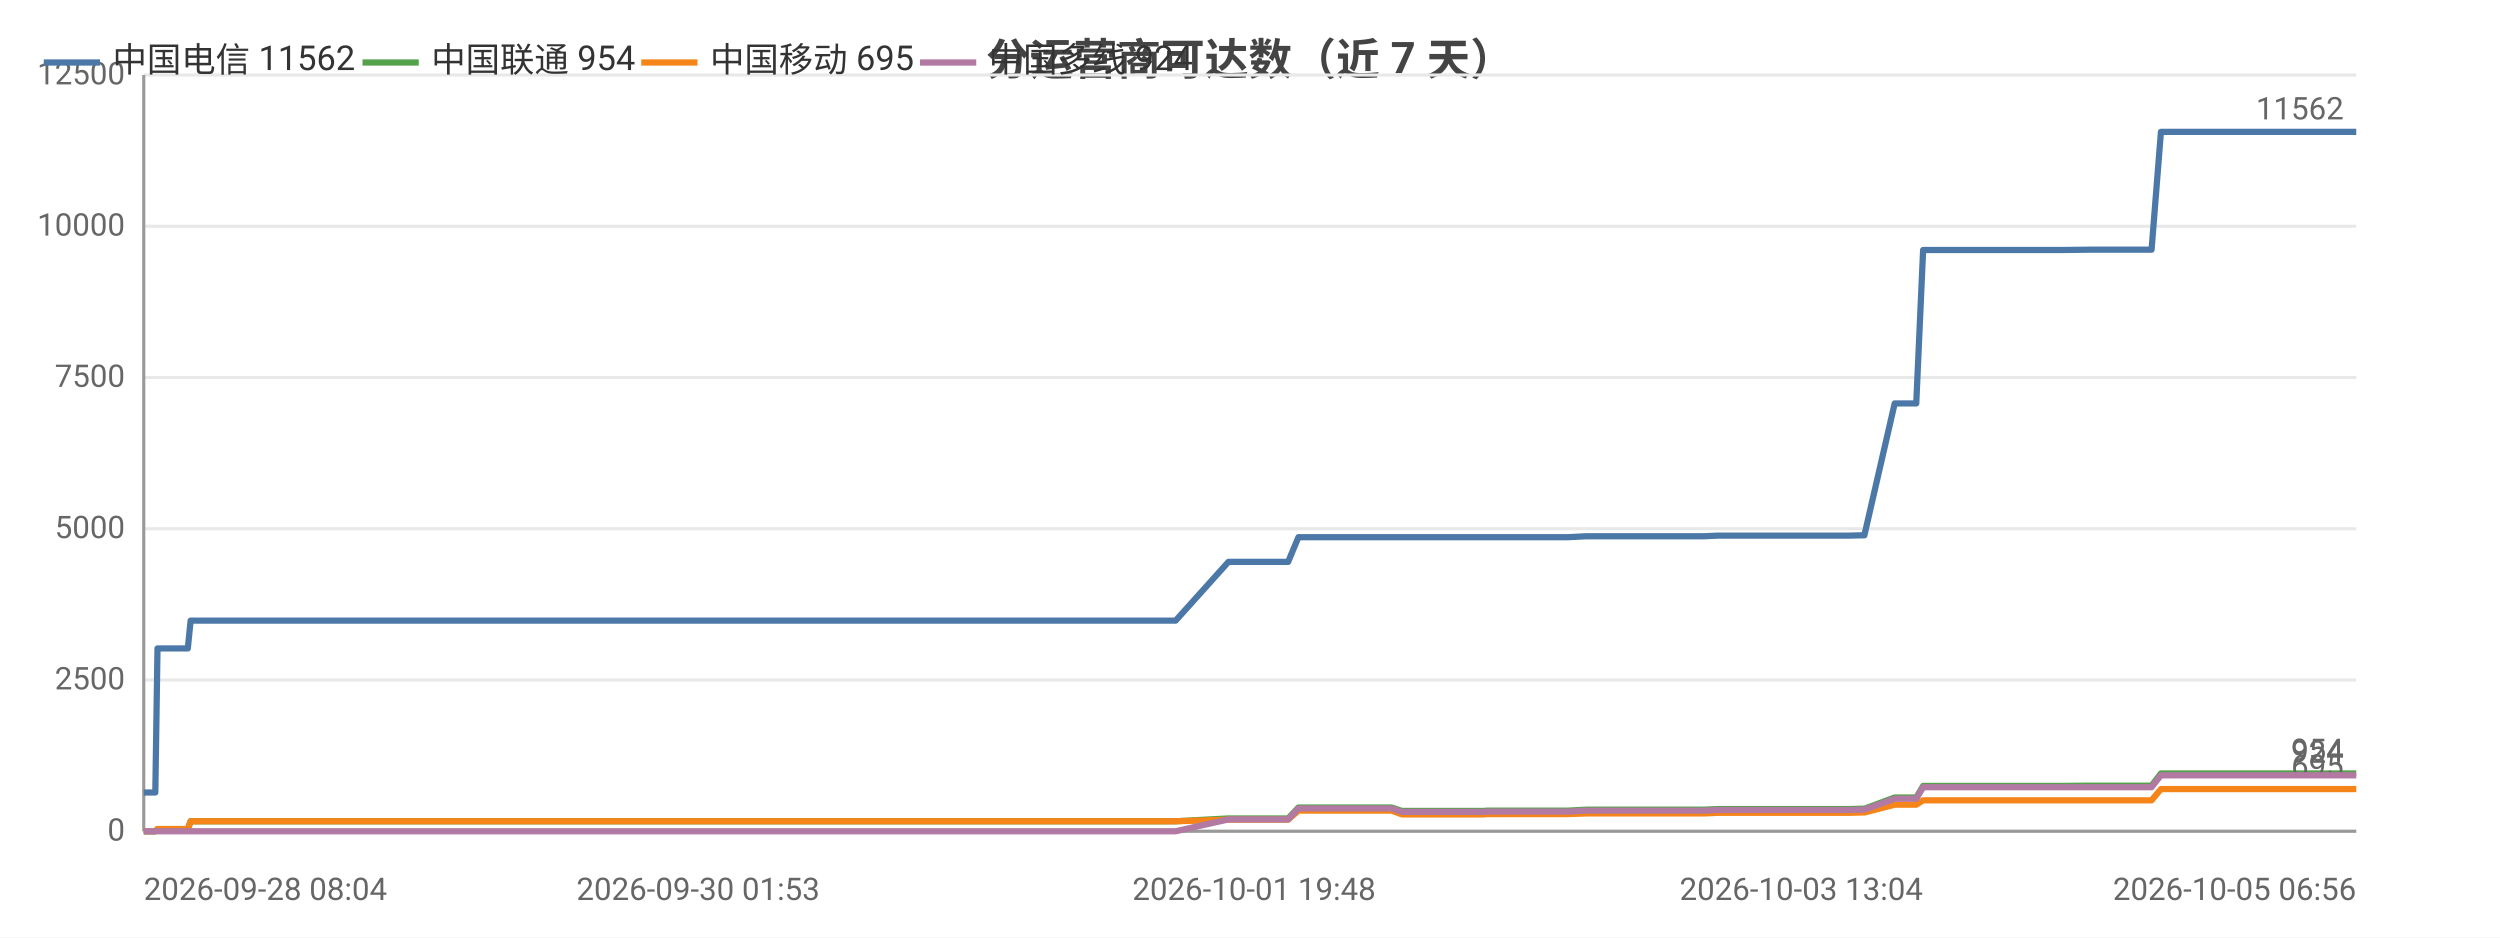
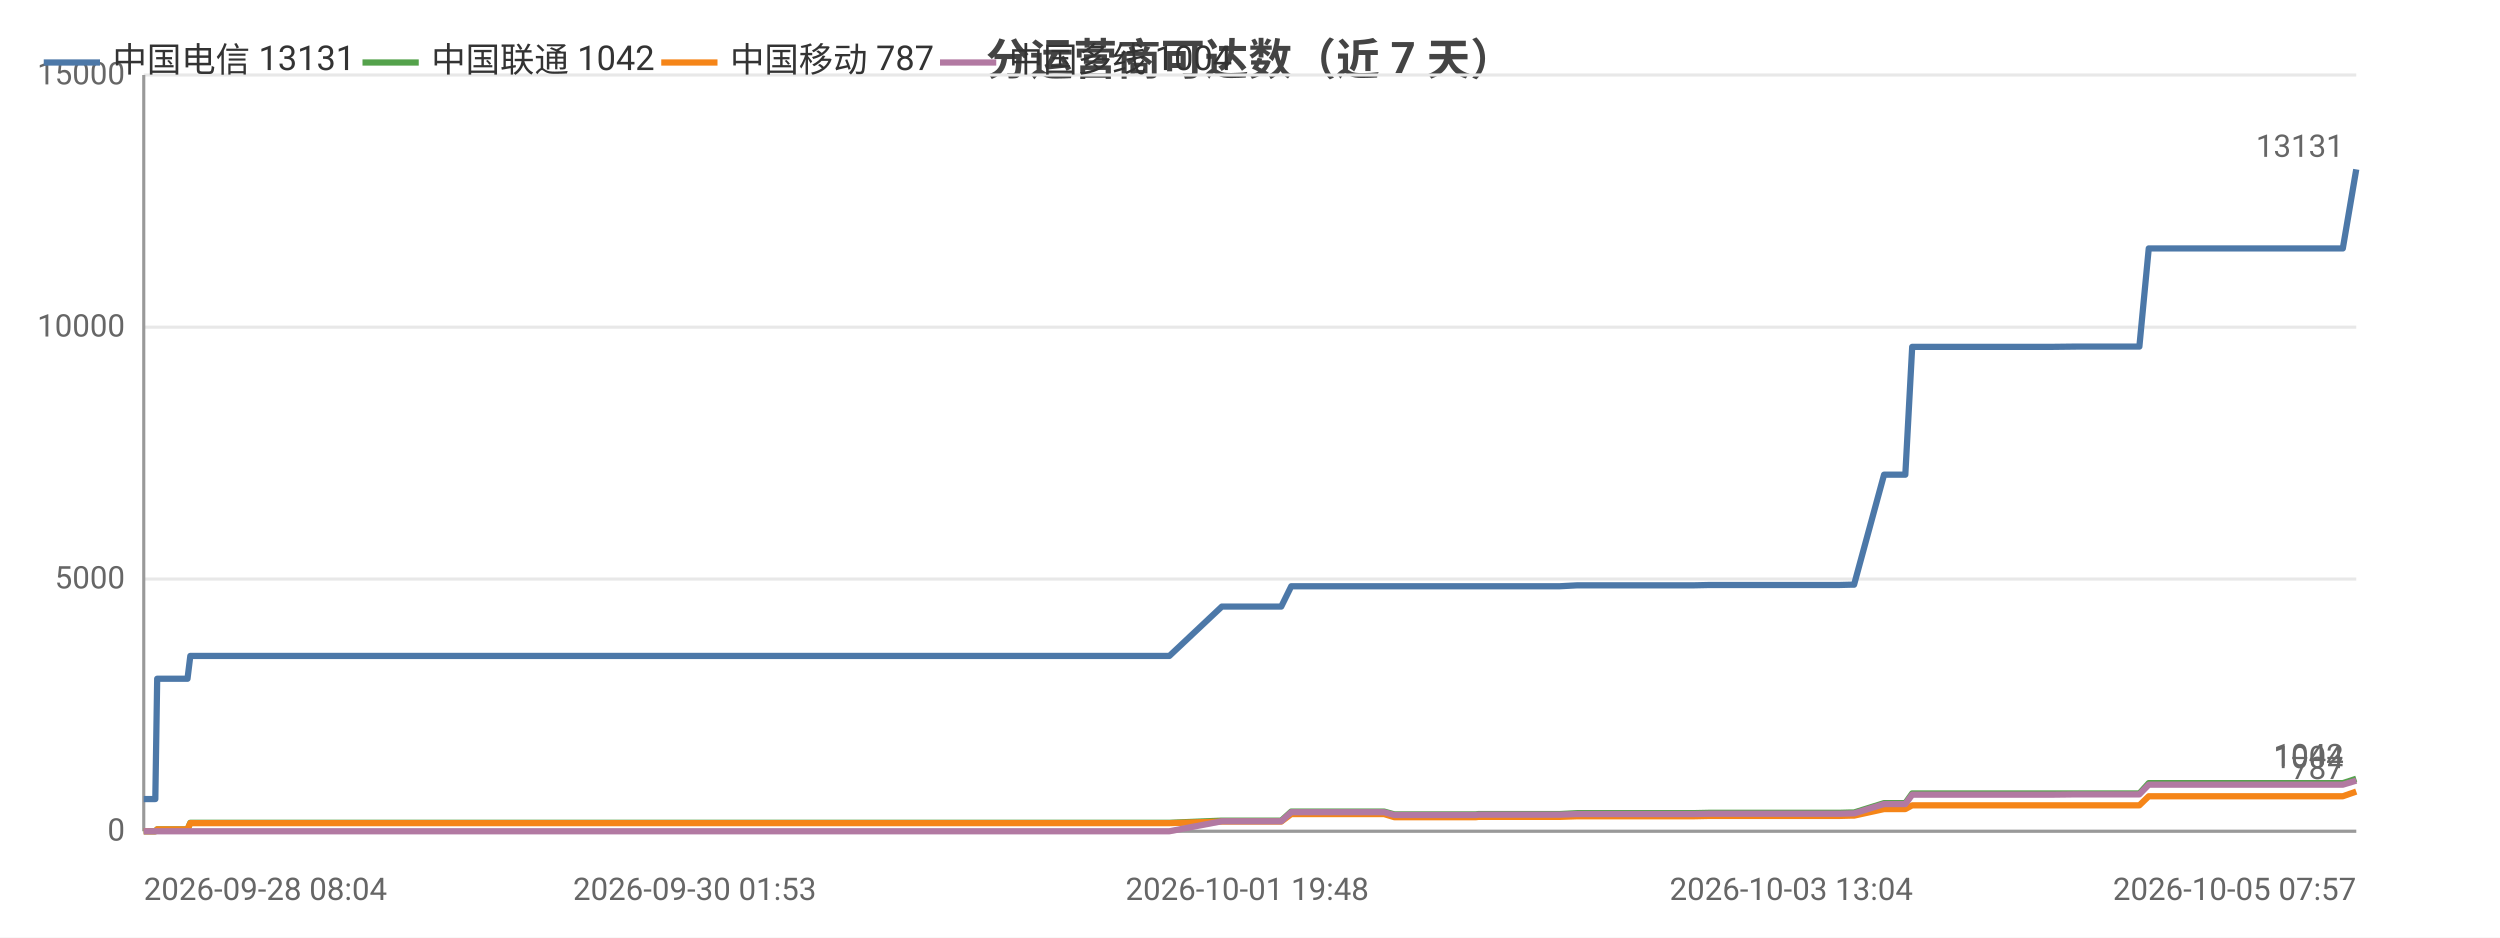
<svg xmlns="http://www.w3.org/2000/svg" width="800" height="300" viewBox="0 0 800 300">
  <rect width="800" height="300" fill="#ffffff" />
  <style>text{font-family:system-ui,-apple-system,'Segoe UI',Roboto,'PingFang SC','Microsoft YaHei','Noto Sans CJK SC',sans-serif}.g{stroke:#e8e8e8;stroke-width:1}.a{stroke:#999;stroke-width:1}.t{font-size:10px;fill:#666}.m{font-size:10px;text-anchor:middle;fill:#666}.e{font-size:10px;text-anchor:end;fill:#666}.l{font-size:11px;fill:#333}.tt{font-size:14px;font-weight:600;text-anchor:middle;fill:#444}.em{font-size:13px;text-anchor:middle;fill:#999}</style>
  <text class="tt" x="400.0" y="24">分运营商可达数（近 7 天）</text>
  <line class="g" x1="46" y1="266" x2="754" y2="266" />
  <text class="e" x="40" y="269">0</text>
-   <line class="g" x1="46" y1="217.6" x2="754" y2="217.6" />
-   <text class="e" x="40" y="220.6">2500</text>
-   <line class="g" x1="46" y1="169.2" x2="754" y2="169.2" />
-   <text class="e" x="40" y="172.2">5000</text>
-   <line class="g" x1="46" y1="120.8" x2="754" y2="120.8" />
-   <text class="e" x="40" y="123.8">7500</text>
-   <line class="g" x1="46" y1="72.4" x2="754" y2="72.4" />
-   <text class="e" x="40" y="75.4">10000</text>
+   <line class="g" x1="46" y1="185.3" x2="754" y2="185.3" />
+   <text class="e" x="40" y="188.3">5000</text>
+   <line class="g" x1="46" y1="104.7" x2="754" y2="104.7" />
+   <text class="e" x="40" y="107.7">10000</text>
  <line class="g" x1="46" y1="24" x2="754" y2="24" />
-   <text class="e" x="40" y="27">12500</text>
+   <text class="e" x="40" y="27">15000</text>
  <line class="a" x1="46" y1="24" x2="46" y2="266" />
  <line class="a" x1="46" y1="266" x2="754" y2="266" />
-   <polyline fill="none" stroke="#4c78a8" stroke-width="2" stroke-linejoin="round" points="46,253.6 49.7,253.6 50.4,207.5 50.4,207.5 58.0,207.5 60.1,207.5 61.0,198.6 61.1,198.6 77.1,198.6 89.2,198.6 93.4,198.6 93.4,198.6 105.0,198.6 111.4,198.6 114.5,198.6 114.5,198.6 121.8,198.6 139.8,198.6 147.1,198.6 147.2,198.6 149.4,198.6 221.5,198.6 223.4,198.6 232.9,198.6 240.7,198.6 244.0,198.6 250.8,198.6 252.8,198.6 270.5,198.6 273.6,198.6 285.6,198.6 285.6,198.6 288.0,198.6 297.1,198.6 298.6,198.6 310.9,198.6 310.9,198.6 312.8,198.6 313.4,198.6 317.9,198.6 326.4,198.6 329.9,198.6 330.0,198.6 332.0,198.6 344.9,198.6 353.9,198.6 354.9,198.6 355.8,198.6 376.2,198.6 393.1,179.8 393.2,179.8 394.1,179.8 394.2,179.8 401.3,179.8 412.1,179.8 412.2,179.8 415.5,171.9 415.5,171.9 420.0,171.9 435.3,171.9 435.4,171.9 445.3,171.9 448.6,171.9 448.7,171.9 463.0,171.9 463.0,171.9 474.9,171.9 475.7,171.9 475.7,171.9 492.9,171.9 501.8,171.9 507.6,171.6 507.6,171.6 511.7,171.6 511.8,171.6 520.8,171.6 525.1,171.6 525.1,171.6 528.8,171.6 528.9,171.6 545.2,171.6 549.8,171.4 549.9,171.4 553.1,171.4 553.1,171.4 570.7,171.4 570.7,171.4 571.9,171.4 576.3,171.4 576.4,171.4 591.8,171.4 595.5,171.3 595.5,171.3 596.6,171.3 596.6,171.3 606.3,129.1 606.4,129.1 608.4,129.1 613.2,129.1 615.4,80.0 615.4,80.0 624.4,80.0 624.4,80.0 631.1,80.0 642.4,80.0 642.4,80.0 655.7,80.0 655.7,80.0 659.9,80.0 668.4,79.9 668.4,79.9 686.1,79.9 686.2,79.9 688.0,79.9 688.5,79.9 691.5,42.2 691.6,42.2 697.3,42.2 699.3,42.2 699.4,42.2 706.8,42.2 712.0,42.2 712.0,42.2 713.4,42.2 722.8,42.2 726.7,42.2 726.7,42.2 728.4,42.2 750.9,42.2 754,42.2" />
-   <circle cx="46" cy="253.6" r="4" fill="transparent" />
-   <circle cx="61.1" cy="198.6" r="4" fill="transparent" />
-   <circle cx="114.5" cy="198.6" r="4" fill="transparent" />
-   <circle cx="149.4" cy="198.6" r="4" fill="transparent" />
-   <circle cx="252.8" cy="198.6" r="4" fill="transparent" />
-   <circle cx="298.6" cy="198.6" r="4" fill="transparent" />
-   <circle cx="329.9" cy="198.6" r="4" fill="transparent" />
-   <circle cx="376.2" cy="198.6" r="4" fill="transparent" />
-   <circle cx="412.1" cy="179.8" r="4" fill="transparent" />
-   <circle cx="445.3" cy="171.9" r="4" fill="transparent" />
-   <circle cx="475.7" cy="171.9" r="4" fill="transparent" />
-   <circle cx="520.8" cy="171.6" r="4" fill="transparent" />
-   <circle cx="549.8" cy="171.4" r="4" fill="transparent" />
-   <circle cx="576.3" cy="171.4" r="4" fill="transparent" />
-   <circle cx="606.3" cy="129.1" r="4" fill="transparent" />
-   <circle cx="624.4" cy="80.0" r="4" fill="transparent" />
-   <circle cx="668.4" cy="79.9" r="4" fill="transparent" />
-   <circle cx="691.5" cy="42.2" r="4" fill="transparent" />
-   <circle cx="712.0" cy="42.2" r="4" fill="transparent" />
-   <circle cx="754" cy="42.2" r="4" fill="transparent" />
-   <text class="t" x="750" y="38.2" text-anchor="end" fill="#4c78a8">11562</text>
-   <polyline fill="none" stroke="#54a24b" stroke-width="2" stroke-linejoin="round" points="46,266.0 49.7,266.0 50.4,265.3 50.4,265.3 58.0,265.3 60.1,265.3 61.0,262.8 61.1,262.8 77.1,262.8 89.2,262.8 93.4,262.8 93.4,262.8 105.0,262.8 111.4,262.8 114.5,262.8 114.5,262.8 121.8,262.8 139.8,262.8 147.1,262.8 147.2,262.8 149.4,262.8 221.5,262.8 223.4,262.8 232.9,262.8 240.7,262.8 244.0,262.8 250.8,262.8 252.8,262.8 270.5,262.8 273.6,262.8 285.6,262.8 285.6,262.8 288.0,262.8 297.1,262.8 298.6,262.8 310.9,262.8 310.9,262.8 312.8,262.8 313.4,262.8 317.9,262.8 326.4,262.8 329.9,262.8 330.0,262.8 332.0,262.8 344.9,262.8 353.9,262.8 354.9,262.8 355.8,262.8 376.2,262.8 393.1,261.9 393.2,261.9 394.1,261.9 394.2,261.9 401.3,261.9 412.1,261.9 412.2,261.9 415.5,258.4 415.5,258.4 420.0,258.4 435.3,258.4 435.4,258.4 445.3,258.4 448.6,259.5 448.7,259.5 463.0,259.5 463.0,259.5 474.9,259.5 475.7,259.4 475.7,259.4 492.9,259.4 501.8,259.4 507.6,259.1 507.6,259.1 511.7,259.1 511.8,259.1 520.8,259.1 525.1,259.1 525.1,259.1 528.8,259.1 528.9,259.1 545.2,259.1 549.8,258.9 549.9,258.9 553.1,258.9 553.1,258.9 570.7,258.9 570.7,258.9 571.9,258.9 576.3,258.9 576.4,258.9 591.8,258.9 595.5,258.8 595.5,258.8 596.6,258.8 596.6,258.8 606.3,255.2 606.4,255.2 608.4,255.2 613.2,255.2 615.4,251.5 615.4,251.5 624.4,251.5 624.4,251.5 631.1,251.5 642.4,251.5 642.4,251.5 655.7,251.5 655.7,251.5 659.9,251.5 668.4,251.4 668.4,251.4 686.1,251.4 686.2,251.4 688.0,251.4 688.5,251.4 691.5,247.5 691.6,247.5 697.3,247.5 699.3,247.5 699.4,247.5 706.8,247.5 712.0,247.5 712.0,247.5 713.4,247.5 722.8,247.5 726.7,247.5 726.7,247.5 728.4,247.5 750.9,247.5 754,247.5" />
+   <polyline fill="none" stroke="#4c78a8" stroke-width="2" stroke-linejoin="round" points="46,255.7 49.7,255.7 50.3,217.2 50.4,217.2 57.9,217.2 60.0,217.2 60.9,209.9 61.0,209.9 76.9,209.9 88.9,209.9 93.1,209.9 93.2,209.9 104.6,209.9 111.0,209.9 114.1,209.9 114.1,209.9 121.3,209.9 139.3,209.9 146.5,209.9 146.6,209.9 148.8,209.9 220.4,209.9 222.3,209.9 231.8,209.9 239.5,209.9 242.8,209.9 249.6,209.9 251.5,209.9 269.2,209.9 272.2,209.9 284.1,209.9 284.2,209.9 286.6,209.9 295.6,209.9 297.1,209.9 309.3,209.9 309.3,209.9 311.2,209.9 311.8,209.9 316.3,209.9 324.7,209.9 328.2,209.9 328.3,209.9 330.3,209.9 343.1,209.9 352.1,209.9 353.1,209.9 353.9,209.9 374.2,209.9 391.0,194.1 391.1,194.1 392.0,194.1 392.1,194.1 399.1,194.1 409.9,194.1 410.0,194.1 413.2,187.6 413.3,187.6 417.7,187.6 433.0,187.6 433.0,187.6 442.9,187.6 446.2,187.6 446.3,187.6 460.5,187.6 460.5,187.6 472.3,187.6 473.1,187.6 473.1,187.6 490.2,187.6 499.1,187.6 504.8,187.3 504.9,187.3 508.9,187.3 509.0,187.3 518.0,187.3 522.2,187.3 522.2,187.3 525.9,187.3 525.9,187.3 542.2,187.3 546.8,187.2 546.8,187.2 550.0,187.2 550.0,187.2 567.5,187.2 567.6,187.2 568.7,187.2 573.1,187.2 573.2,187.2 588.5,187.2 592.2,187.1 592.2,187.1 593.2,187.1 593.3,187.1 602.9,151.9 603.0,151.9 605.0,151.9 609.7,151.9 611.9,111.0 612.0,111.0 620.9,111.0 620.9,111.0 627.6,111.0 638.8,111.0 638.8,111.0 652.0,111.0 652.0,111.0 656.2,111.0 664.6,110.9 664.7,110.9 682.3,110.9 682.3,110.9 684.1,110.9 684.6,110.9 687.6,79.5 687.7,79.5 693.3,79.5 695.4,79.5 695.4,79.5 702.8,79.5 708.0,79.5 708.0,79.5 709.4,79.5 718.7,79.5 722.6,79.5 722.6,79.5 724.3,79.5 746.6,79.5 749.7,79.5 754,54.2" />
+   <circle cx="46" cy="255.7" r="4" fill="transparent" />
+   <circle cx="61.0" cy="209.9" r="4" fill="transparent" />
+   <circle cx="114.1" cy="209.9" r="4" fill="transparent" />
+   <circle cx="220.4" cy="209.9" r="4" fill="transparent" />
+   <circle cx="251.5" cy="209.9" r="4" fill="transparent" />
+   <circle cx="297.1" cy="209.9" r="4" fill="transparent" />
+   <circle cx="328.2" cy="209.9" r="4" fill="transparent" />
+   <circle cx="374.2" cy="209.9" r="4" fill="transparent" />
+   <circle cx="410.0" cy="194.1" r="4" fill="transparent" />
+   <circle cx="446.2" cy="187.6" r="4" fill="transparent" />
+   <circle cx="473.1" cy="187.6" r="4" fill="transparent" />
+   <circle cx="518.0" cy="187.3" r="4" fill="transparent" />
+   <circle cx="546.8" cy="187.2" r="4" fill="transparent" />
+   <circle cx="573.2" cy="187.2" r="4" fill="transparent" />
+   <circle cx="603.0" cy="151.9" r="4" fill="transparent" />
+   <circle cx="627.6" cy="111.0" r="4" fill="transparent" />
+   <circle cx="664.6" cy="110.9" r="4" fill="transparent" />
+   <circle cx="687.7" cy="79.5" r="4" fill="transparent" />
+   <circle cx="709.4" cy="79.5" r="4" fill="transparent" />
+   <circle cx="754" cy="54.2" r="4" fill="transparent" />
+   <text class="t" x="750" y="50.2" text-anchor="end" fill="#4c78a8">13131</text>
+   <polyline fill="none" stroke="#54a24b" stroke-width="2" stroke-linejoin="round" points="46,266.0 49.7,266.0 50.3,265.4 50.4,265.4 57.9,265.4 60.0,265.4 60.9,263.3 61.0,263.3 76.9,263.3 88.9,263.3 93.1,263.3 93.2,263.3 104.6,263.3 111.0,263.3 114.1,263.3 114.1,263.3 121.3,263.3 139.3,263.3 146.5,263.3 146.6,263.3 148.8,263.3 220.4,263.3 222.3,263.3 231.8,263.3 239.5,263.3 242.8,263.3 249.6,263.3 251.5,263.3 269.2,263.3 272.2,263.3 284.1,263.3 284.2,263.3 286.6,263.3 295.6,263.3 297.1,263.3 309.3,263.3 309.3,263.3 311.2,263.3 311.8,263.3 316.3,263.3 324.7,263.3 328.2,263.3 328.3,263.3 330.3,263.3 343.1,263.3 352.1,263.3 353.1,263.3 353.9,263.3 374.2,263.3 391.0,262.6 391.1,262.6 392.0,262.6 392.1,262.6 399.1,262.6 409.9,262.6 410.0,262.6 413.2,259.7 413.3,259.7 417.7,259.7 433.0,259.7 433.0,259.7 442.9,259.7 446.2,260.6 446.3,260.6 460.5,260.6 460.5,260.6 472.3,260.6 473.1,260.5 473.1,260.5 490.2,260.5 499.1,260.5 504.8,260.2 504.9,260.2 508.9,260.2 509.0,260.2 518.0,260.2 522.2,260.2 522.2,260.2 525.9,260.2 525.9,260.2 542.2,260.2 546.8,260.1 546.8,260.1 550.0,260.1 550.0,260.1 567.5,260.1 567.6,260.1 568.7,260.1 573.1,260.1 573.2,260.1 588.5,260.1 592.2,260.0 592.2,260.0 593.2,260.0 593.3,260.0 602.9,257.0 603.0,257.0 605.0,257.0 609.7,257.0 611.9,253.9 612.0,253.9 620.9,253.9 620.9,253.9 627.6,253.9 638.8,253.9 638.8,253.9 652.0,253.9 652.0,253.9 656.2,253.9 664.6,253.9 664.7,253.9 682.3,253.9 682.3,253.9 684.1,253.9 684.6,253.9 687.6,250.6 687.7,250.6 693.3,250.6 695.4,250.6 695.4,250.6 702.8,250.6 708.0,250.6 708.0,250.6 709.4,250.6 718.7,250.6 722.6,250.6 722.6,250.6 724.3,250.6 746.6,250.6 749.7,250.6 754,249.2" />
  <circle cx="46" cy="266.0" r="4" fill="transparent" />
-   <circle cx="61.1" cy="262.8" r="4" fill="transparent" />
-   <circle cx="114.5" cy="262.8" r="4" fill="transparent" />
-   <circle cx="149.4" cy="262.8" r="4" fill="transparent" />
-   <circle cx="252.8" cy="262.8" r="4" fill="transparent" />
-   <circle cx="298.6" cy="262.8" r="4" fill="transparent" />
-   <circle cx="329.9" cy="262.8" r="4" fill="transparent" />
-   <circle cx="376.2" cy="262.8" r="4" fill="transparent" />
-   <circle cx="412.1" cy="261.9" r="4" fill="transparent" />
-   <circle cx="445.3" cy="258.4" r="4" fill="transparent" />
-   <circle cx="475.7" cy="259.4" r="4" fill="transparent" />
-   <circle cx="520.8" cy="259.1" r="4" fill="transparent" />
-   <circle cx="549.8" cy="258.9" r="4" fill="transparent" />
-   <circle cx="576.3" cy="258.9" r="4" fill="transparent" />
-   <circle cx="606.3" cy="255.2" r="4" fill="transparent" />
-   <circle cx="624.4" cy="251.5" r="4" fill="transparent" />
-   <circle cx="668.4" cy="251.4" r="4" fill="transparent" />
-   <circle cx="691.5" cy="247.5" r="4" fill="transparent" />
-   <circle cx="712.0" cy="247.5" r="4" fill="transparent" />
-   <circle cx="754" cy="247.5" r="4" fill="transparent" />
-   <text class="t" x="750" y="243.5" text-anchor="end" fill="#54a24b">954</text>
-   <polyline fill="none" stroke="#f58518" stroke-width="2" stroke-linejoin="round" points="46,266.0 49.7,266.0 50.4,265.3 50.4,265.3 58.0,265.3 60.1,265.3 61.0,262.8 61.1,262.8 77.1,262.8 89.2,262.8 93.4,262.8 93.4,262.8 105.0,262.8 111.4,262.8 114.5,262.8 114.5,262.8 121.8,262.8 139.8,262.8 147.1,262.8 147.2,262.8 149.4,262.8 221.5,262.8 223.4,262.8 232.9,262.8 240.7,262.8 244.0,262.8 250.8,262.8 252.8,262.8 270.5,262.8 273.6,262.8 285.6,262.8 285.6,262.8 288.0,262.8 297.1,262.8 298.6,262.8 310.9,262.8 310.9,262.8 312.8,262.8 313.4,262.8 317.9,262.8 326.4,262.8 329.9,262.8 330.0,262.8 332.0,262.8 344.9,262.8 353.9,262.8 354.9,262.8 355.8,262.8 376.2,262.8 393.1,262.3 393.2,262.3 394.1,262.3 394.2,262.3 401.3,262.3 412.1,262.3 412.2,262.3 415.5,259.4 415.5,259.4 420.0,259.4 435.3,259.4 435.4,259.4 445.3,259.4 448.6,260.6 448.7,260.6 463.0,260.6 463.0,260.6 474.9,260.6 475.7,260.5 475.7,260.5 492.9,260.5 501.8,260.5 507.6,260.3 507.6,260.3 511.7,260.3 511.8,260.3 520.8,260.3 525.1,260.3 525.1,260.3 528.8,260.3 528.9,260.3 545.2,260.3 549.8,260.1 549.9,260.1 553.1,260.1 553.1,260.1 570.7,260.1 570.7,260.1 571.9,260.1 576.3,260.1 576.4,260.1 591.8,260.1 595.5,260.0 595.5,260.0 596.6,260.0 596.6,260.0 606.3,257.5 606.4,257.5 608.4,257.5 613.2,257.5 615.4,256.1 615.4,256.1 624.4,256.1 624.4,256.1 631.1,256.1 642.4,256.1 642.4,256.1 655.7,256.1 655.7,256.1 659.9,256.1 668.4,256.1 668.4,256.1 686.1,256.1 686.2,256.1 688.0,256.1 688.5,256.1 691.5,252.5 691.6,252.5 697.3,252.5 699.3,252.5 699.4,252.5 706.8,252.5 712.0,252.5 712.0,252.5 713.4,252.5 722.8,252.5 726.7,252.5 726.7,252.5 728.4,252.5 750.9,252.5 754,252.5" />
+   <circle cx="61.0" cy="263.3" r="4" fill="transparent" />
+   <circle cx="114.1" cy="263.3" r="4" fill="transparent" />
+   <circle cx="220.4" cy="263.3" r="4" fill="transparent" />
+   <circle cx="251.5" cy="263.3" r="4" fill="transparent" />
+   <circle cx="297.1" cy="263.3" r="4" fill="transparent" />
+   <circle cx="328.2" cy="263.3" r="4" fill="transparent" />
+   <circle cx="374.2" cy="263.3" r="4" fill="transparent" />
+   <circle cx="410.0" cy="262.6" r="4" fill="transparent" />
+   <circle cx="446.2" cy="260.6" r="4" fill="transparent" />
+   <circle cx="473.1" cy="260.5" r="4" fill="transparent" />
+   <circle cx="518.0" cy="260.2" r="4" fill="transparent" />
+   <circle cx="546.8" cy="260.1" r="4" fill="transparent" />
+   <circle cx="573.2" cy="260.1" r="4" fill="transparent" />
+   <circle cx="603.0" cy="257.0" r="4" fill="transparent" />
+   <circle cx="627.6" cy="253.9" r="4" fill="transparent" />
+   <circle cx="664.6" cy="253.9" r="4" fill="transparent" />
+   <circle cx="687.7" cy="250.6" r="4" fill="transparent" />
+   <circle cx="709.4" cy="250.6" r="4" fill="transparent" />
+   <circle cx="754" cy="249.2" r="4" fill="transparent" />
+   <text class="t" x="750" y="245.2" text-anchor="end" fill="#54a24b">1042</text>
+   <polyline fill="none" stroke="#f58518" stroke-width="2" stroke-linejoin="round" points="46,266.0 49.7,266.0 50.3,265.4 50.4,265.4 57.9,265.4 60.0,265.4 60.9,263.4 61.0,263.4 76.9,263.4 88.9,263.4 93.1,263.4 93.2,263.4 104.6,263.4 111.0,263.4 114.1,263.4 114.1,263.4 121.3,263.4 139.3,263.4 146.5,263.4 146.6,263.4 148.8,263.4 220.4,263.4 222.3,263.4 231.8,263.4 239.5,263.4 242.8,263.4 249.6,263.4 251.5,263.4 269.2,263.4 272.2,263.4 284.1,263.4 284.2,263.4 286.6,263.4 295.6,263.4 297.1,263.4 309.3,263.4 309.3,263.4 311.2,263.4 311.8,263.4 316.3,263.4 324.7,263.4 328.2,263.4 328.3,263.4 330.3,263.4 343.1,263.4 352.1,263.4 353.1,263.4 353.9,263.4 374.2,263.4 391.0,262.9 391.1,262.9 392.0,262.9 392.1,262.9 399.1,262.9 409.9,262.9 410.0,262.9 413.2,260.5 413.3,260.5 417.7,260.5 433.0,260.5 433.0,260.5 442.9,260.5 446.2,261.5 446.3,261.5 460.5,261.5 460.5,261.5 472.3,261.5 473.1,261.4 473.1,261.4 490.2,261.4 499.1,261.4 504.8,261.2 504.9,261.2 508.9,261.2 509.0,261.2 518.0,261.2 522.2,261.2 522.2,261.2 525.9,261.2 525.9,261.2 542.2,261.2 546.8,261.1 546.8,261.1 550.0,261.1 550.0,261.1 567.5,261.1 567.6,261.1 568.7,261.1 573.1,261.1 573.2,261.1 588.5,261.1 592.2,261.0 592.2,261.0 593.2,261.0 593.3,261.0 602.9,258.9 603.0,258.9 605.0,258.9 609.7,258.9 611.9,257.7 612.0,257.7 620.9,257.7 620.9,257.7 627.6,257.7 638.8,257.7 638.8,257.7 652.0,257.7 652.0,257.7 656.2,257.7 664.6,257.7 664.7,257.7 682.3,257.7 682.3,257.7 684.1,257.7 684.6,257.7 687.6,254.8 687.7,254.8 693.3,254.8 695.4,254.8 695.4,254.8 702.8,254.8 708.0,254.8 708.0,254.8 709.4,254.8 718.7,254.8 722.6,254.8 722.6,254.8 724.3,254.8 746.6,254.8 749.7,254.8 754,253.3" />
  <circle cx="46" cy="266.0" r="4" fill="transparent" />
-   <circle cx="61.1" cy="262.8" r="4" fill="transparent" />
-   <circle cx="114.5" cy="262.8" r="4" fill="transparent" />
-   <circle cx="149.4" cy="262.8" r="4" fill="transparent" />
-   <circle cx="252.8" cy="262.8" r="4" fill="transparent" />
-   <circle cx="298.6" cy="262.8" r="4" fill="transparent" />
-   <circle cx="329.9" cy="262.8" r="4" fill="transparent" />
-   <circle cx="376.2" cy="262.8" r="4" fill="transparent" />
-   <circle cx="412.1" cy="262.3" r="4" fill="transparent" />
-   <circle cx="445.3" cy="259.4" r="4" fill="transparent" />
-   <circle cx="475.7" cy="260.5" r="4" fill="transparent" />
-   <circle cx="520.8" cy="260.3" r="4" fill="transparent" />
-   <circle cx="549.8" cy="260.1" r="4" fill="transparent" />
-   <circle cx="576.3" cy="260.1" r="4" fill="transparent" />
-   <circle cx="606.3" cy="257.5" r="4" fill="transparent" />
-   <circle cx="624.4" cy="256.1" r="4" fill="transparent" />
-   <circle cx="668.4" cy="256.1" r="4" fill="transparent" />
-   <circle cx="691.5" cy="252.5" r="4" fill="transparent" />
-   <circle cx="712.0" cy="252.5" r="4" fill="transparent" />
-   <circle cx="754" cy="252.5" r="4" fill="transparent" />
-   <text class="t" x="750" y="248.5" text-anchor="end" fill="#f58518">695</text>
-   <polyline fill="none" stroke="#b279a2" stroke-width="2" stroke-linejoin="round" points="46,266 49.7,266 50.4,266 50.4,266 58.0,266 60.1,266 61.0,266 61.1,266 77.1,266 89.2,266 93.4,266 93.4,266 105.0,266 111.4,266 114.5,266 114.5,266 121.8,266 139.8,266 147.1,266 147.2,266 149.4,266 221.5,266 223.4,266 232.9,266 240.7,266 244.0,266 250.8,266 252.8,266 270.5,266 273.6,266 285.6,266 285.6,266 288.0,266 297.1,266 298.6,266 310.9,266 310.9,266 312.8,266 313.4,266 317.9,266 326.4,266 329.9,266 330.0,266 332.0,266 344.9,266 353.9,266 354.9,266 355.8,266 376.2,266 393.1,262.2 393.2,262.2 394.1,262.2 394.2,262.2 401.3,262.2 412.1,262.2 412.2,262.2 415.5,258.7 415.5,258.7 420.0,258.7 435.3,258.7 435.4,258.7 445.3,258.7 448.6,259.8 448.7,259.8 463.0,259.8 463.0,259.8 474.9,259.8 475.7,259.7 475.7,259.7 492.9,259.7 501.8,259.7 507.6,259.4 507.6,259.4 511.7,259.4 511.8,259.4 520.8,259.4 525.1,259.4 525.1,259.4 528.8,259.4 528.9,259.4 545.2,259.4 549.8,259.2 549.9,259.2 553.1,259.2 553.1,259.2 570.7,259.2 570.7,259.2 571.9,259.2 576.3,259.2 576.4,259.2 591.8,259.2 595.5,259.1 595.5,259.1 596.6,259.1 596.6,259.1 606.3,255.6 606.4,255.6 608.4,255.6 613.2,255.6 615.4,251.9 615.4,251.9 624.4,251.9 624.4,251.9 631.1,251.9 642.4,251.9 642.4,251.9 655.7,251.9 655.7,251.9 659.9,251.9 668.4,251.9 668.4,251.9 686.1,251.9 686.2,251.9 688.0,251.9 688.5,251.9 691.5,248.1 691.6,248.1 697.3,248.1 699.3,248.1 699.4,248.1 706.8,248.1 712.0,248.1 712.0,248.1 713.4,248.1 722.8,248.1 726.7,248.1 726.7,248.1 728.4,248.1 750.9,248.1 754,248.1" />
+   <circle cx="61.0" cy="263.4" r="4" fill="transparent" />
+   <circle cx="114.1" cy="263.4" r="4" fill="transparent" />
+   <circle cx="220.4" cy="263.4" r="4" fill="transparent" />
+   <circle cx="251.5" cy="263.4" r="4" fill="transparent" />
+   <circle cx="297.1" cy="263.4" r="4" fill="transparent" />
+   <circle cx="328.2" cy="263.4" r="4" fill="transparent" />
+   <circle cx="374.2" cy="263.4" r="4" fill="transparent" />
+   <circle cx="410.0" cy="262.9" r="4" fill="transparent" />
+   <circle cx="446.2" cy="261.5" r="4" fill="transparent" />
+   <circle cx="473.1" cy="261.4" r="4" fill="transparent" />
+   <circle cx="518.0" cy="261.2" r="4" fill="transparent" />
+   <circle cx="546.8" cy="261.1" r="4" fill="transparent" />
+   <circle cx="573.2" cy="261.1" r="4" fill="transparent" />
+   <circle cx="603.0" cy="258.9" r="4" fill="transparent" />
+   <circle cx="627.6" cy="257.7" r="4" fill="transparent" />
+   <circle cx="664.6" cy="257.7" r="4" fill="transparent" />
+   <circle cx="687.7" cy="254.8" r="4" fill="transparent" />
+   <circle cx="709.4" cy="254.8" r="4" fill="transparent" />
+   <circle cx="754" cy="253.3" r="4" fill="transparent" />
+   <text class="t" x="750" y="249.3" text-anchor="end" fill="#f58518">787</text>
+   <polyline fill="none" stroke="#b279a2" stroke-width="2" stroke-linejoin="round" points="46,266 49.7,266 50.3,266 50.4,266 57.9,266 60.0,266 60.9,266 61.0,266 76.9,266 88.9,266 93.1,266 93.2,266 104.6,266 111.0,266 114.1,266 114.1,266 121.3,266 139.3,266 146.5,266 146.6,266 148.8,266 220.4,266 222.3,266 231.8,266 239.5,266 242.8,266 249.6,266 251.5,266 269.2,266 272.2,266 284.1,266 284.2,266 286.6,266 295.6,266 297.1,266 309.3,266 309.3,266 311.2,266 311.8,266 316.3,266 324.7,266 328.2,266 328.3,266 330.3,266 343.1,266 352.1,266 353.1,266 353.9,266 374.2,266 391.0,262.8 391.1,262.8 392.0,262.8 392.1,262.8 399.1,262.8 409.9,262.8 410.0,262.8 413.2,259.9 413.3,259.9 417.7,259.9 433.0,259.9 433.0,259.9 442.9,259.9 446.2,260.8 446.3,260.8 460.5,260.8 460.5,260.8 472.3,260.8 473.1,260.7 473.1,260.7 490.2,260.7 499.1,260.7 504.8,260.5 504.9,260.5 508.9,260.5 509.0,260.5 518.0,260.5 522.2,260.5 522.2,260.5 525.9,260.5 525.9,260.5 542.2,260.5 546.8,260.4 546.8,260.4 550.0,260.4 550.0,260.4 567.5,260.4 567.6,260.4 568.7,260.4 573.1,260.4 573.2,260.4 588.5,260.4 592.2,260.3 592.2,260.3 593.2,260.3 593.3,260.3 602.9,257.3 603.0,257.3 605.0,257.3 609.7,257.3 611.9,254.3 612.0,254.3 620.9,254.3 620.9,254.3 627.6,254.3 638.8,254.3 638.8,254.3 652.0,254.3 652.0,254.3 656.2,254.3 664.6,254.2 664.7,254.2 682.3,254.2 682.3,254.2 684.1,254.2 684.6,254.2 687.6,251.1 687.7,251.1 693.3,251.1 695.4,251.1 695.4,251.1 702.8,251.1 708.0,251.1 708.0,251.1 709.4,251.1 718.7,251.1 722.6,251.1 722.6,251.1 724.3,251.1 746.6,251.1 749.7,251.1 754,249.8" />
  <circle cx="46" cy="266" r="4" fill="transparent" />
-   <circle cx="61.1" cy="266" r="4" fill="transparent" />
-   <circle cx="114.5" cy="266" r="4" fill="transparent" />
-   <circle cx="149.4" cy="266" r="4" fill="transparent" />
-   <circle cx="252.8" cy="266" r="4" fill="transparent" />
-   <circle cx="298.6" cy="266" r="4" fill="transparent" />
-   <circle cx="329.9" cy="266" r="4" fill="transparent" />
-   <circle cx="376.2" cy="266" r="4" fill="transparent" />
-   <circle cx="412.1" cy="262.2" r="4" fill="transparent" />
-   <circle cx="445.3" cy="258.7" r="4" fill="transparent" />
-   <circle cx="475.7" cy="259.7" r="4" fill="transparent" />
-   <circle cx="520.8" cy="259.4" r="4" fill="transparent" />
-   <circle cx="549.8" cy="259.2" r="4" fill="transparent" />
-   <circle cx="576.3" cy="259.2" r="4" fill="transparent" />
-   <circle cx="606.3" cy="255.6" r="4" fill="transparent" />
-   <circle cx="624.4" cy="251.9" r="4" fill="transparent" />
-   <circle cx="668.4" cy="251.9" r="4" fill="transparent" />
-   <circle cx="691.5" cy="248.1" r="4" fill="transparent" />
-   <circle cx="712.0" cy="248.1" r="4" fill="transparent" />
-   <circle cx="754" cy="248.1" r="4" fill="transparent" />
-   <text class="t" x="750" y="244.1" text-anchor="end" fill="#b279a2">924</text>
+   <circle cx="61.0" cy="266" r="4" fill="transparent" />
+   <circle cx="114.1" cy="266" r="4" fill="transparent" />
+   <circle cx="220.4" cy="266" r="4" fill="transparent" />
+   <circle cx="251.5" cy="266" r="4" fill="transparent" />
+   <circle cx="297.1" cy="266" r="4" fill="transparent" />
+   <circle cx="328.2" cy="266" r="4" fill="transparent" />
+   <circle cx="374.2" cy="266" r="4" fill="transparent" />
+   <circle cx="410.0" cy="262.8" r="4" fill="transparent" />
+   <circle cx="446.2" cy="260.8" r="4" fill="transparent" />
+   <circle cx="473.1" cy="260.7" r="4" fill="transparent" />
+   <circle cx="518.0" cy="260.5" r="4" fill="transparent" />
+   <circle cx="546.8" cy="260.4" r="4" fill="transparent" />
+   <circle cx="573.2" cy="260.4" r="4" fill="transparent" />
+   <circle cx="603.0" cy="257.3" r="4" fill="transparent" />
+   <circle cx="627.6" cy="254.3" r="4" fill="transparent" />
+   <circle cx="664.6" cy="254.2" r="4" fill="transparent" />
+   <circle cx="687.7" cy="251.1" r="4" fill="transparent" />
+   <circle cx="709.4" cy="251.1" r="4" fill="transparent" />
+   <circle cx="754" cy="249.8" r="4" fill="transparent" />
+   <text class="t" x="750" y="245.8" text-anchor="end" fill="#b279a2">1004</text>
  <text class="t" x="46" y="288">2026-09-28 08:04</text>
-   <text class="m" x="223.4" y="288">2026-09-30 01:53</text>
-   <text class="m" x="401.3" y="288">2026-10-01 19:48</text>
-   <text class="m" x="576.4" y="288">2026-10-03 13:04</text>
-   <text class="e" x="754" y="288">2026-10-05 06:56</text>
+   <text class="m" x="222.3" y="288">2026-09-30 01:53</text>
+   <text class="m" x="399.1" y="288">2026-10-01 19:48</text>
+   <text class="m" x="573.2" y="288">2026-10-03 13:04</text>
+   <text class="e" x="754" y="288">2026-10-05 07:57</text>
  <line x1="14" y1="20" x2="32" y2="20" stroke="#4c78a8" stroke-width="2" />
-   <text class="l" x="36" y="23">中国电信 11562</text>
+   <text class="l" x="36" y="23">中国电信 13131</text>
  <line x1="116.0" y1="20" x2="134.0" y2="20" stroke="#54a24b" stroke-width="2" />
-   <text class="l" x="138.0" y="23">中国联通 954</text>
-   <line x1="205.2" y1="20" x2="223.2" y2="20" stroke="#f58518" stroke-width="2" />
-   <text class="l" x="227.2" y="23">中国移动 695</text>
-   <line x1="294.4" y1="20" x2="312.4" y2="20" stroke="#b279a2" stroke-width="2" />
-   <text class="l" x="316.4" y="23">中国多线 924</text>
+   <text class="l" x="138.0" y="23">中国联通 1042</text>
+   <line x1="211.6" y1="20" x2="229.6" y2="20" stroke="#f58518" stroke-width="2" />
+   <text class="l" x="233.6" y="23">中国移动 787</text>
+   <line x1="300.8" y1="20" x2="318.8" y2="20" stroke="#b279a2" stroke-width="2" />
+   <text class="l" x="322.8" y="23">中国多线 1004</text>
</svg>
